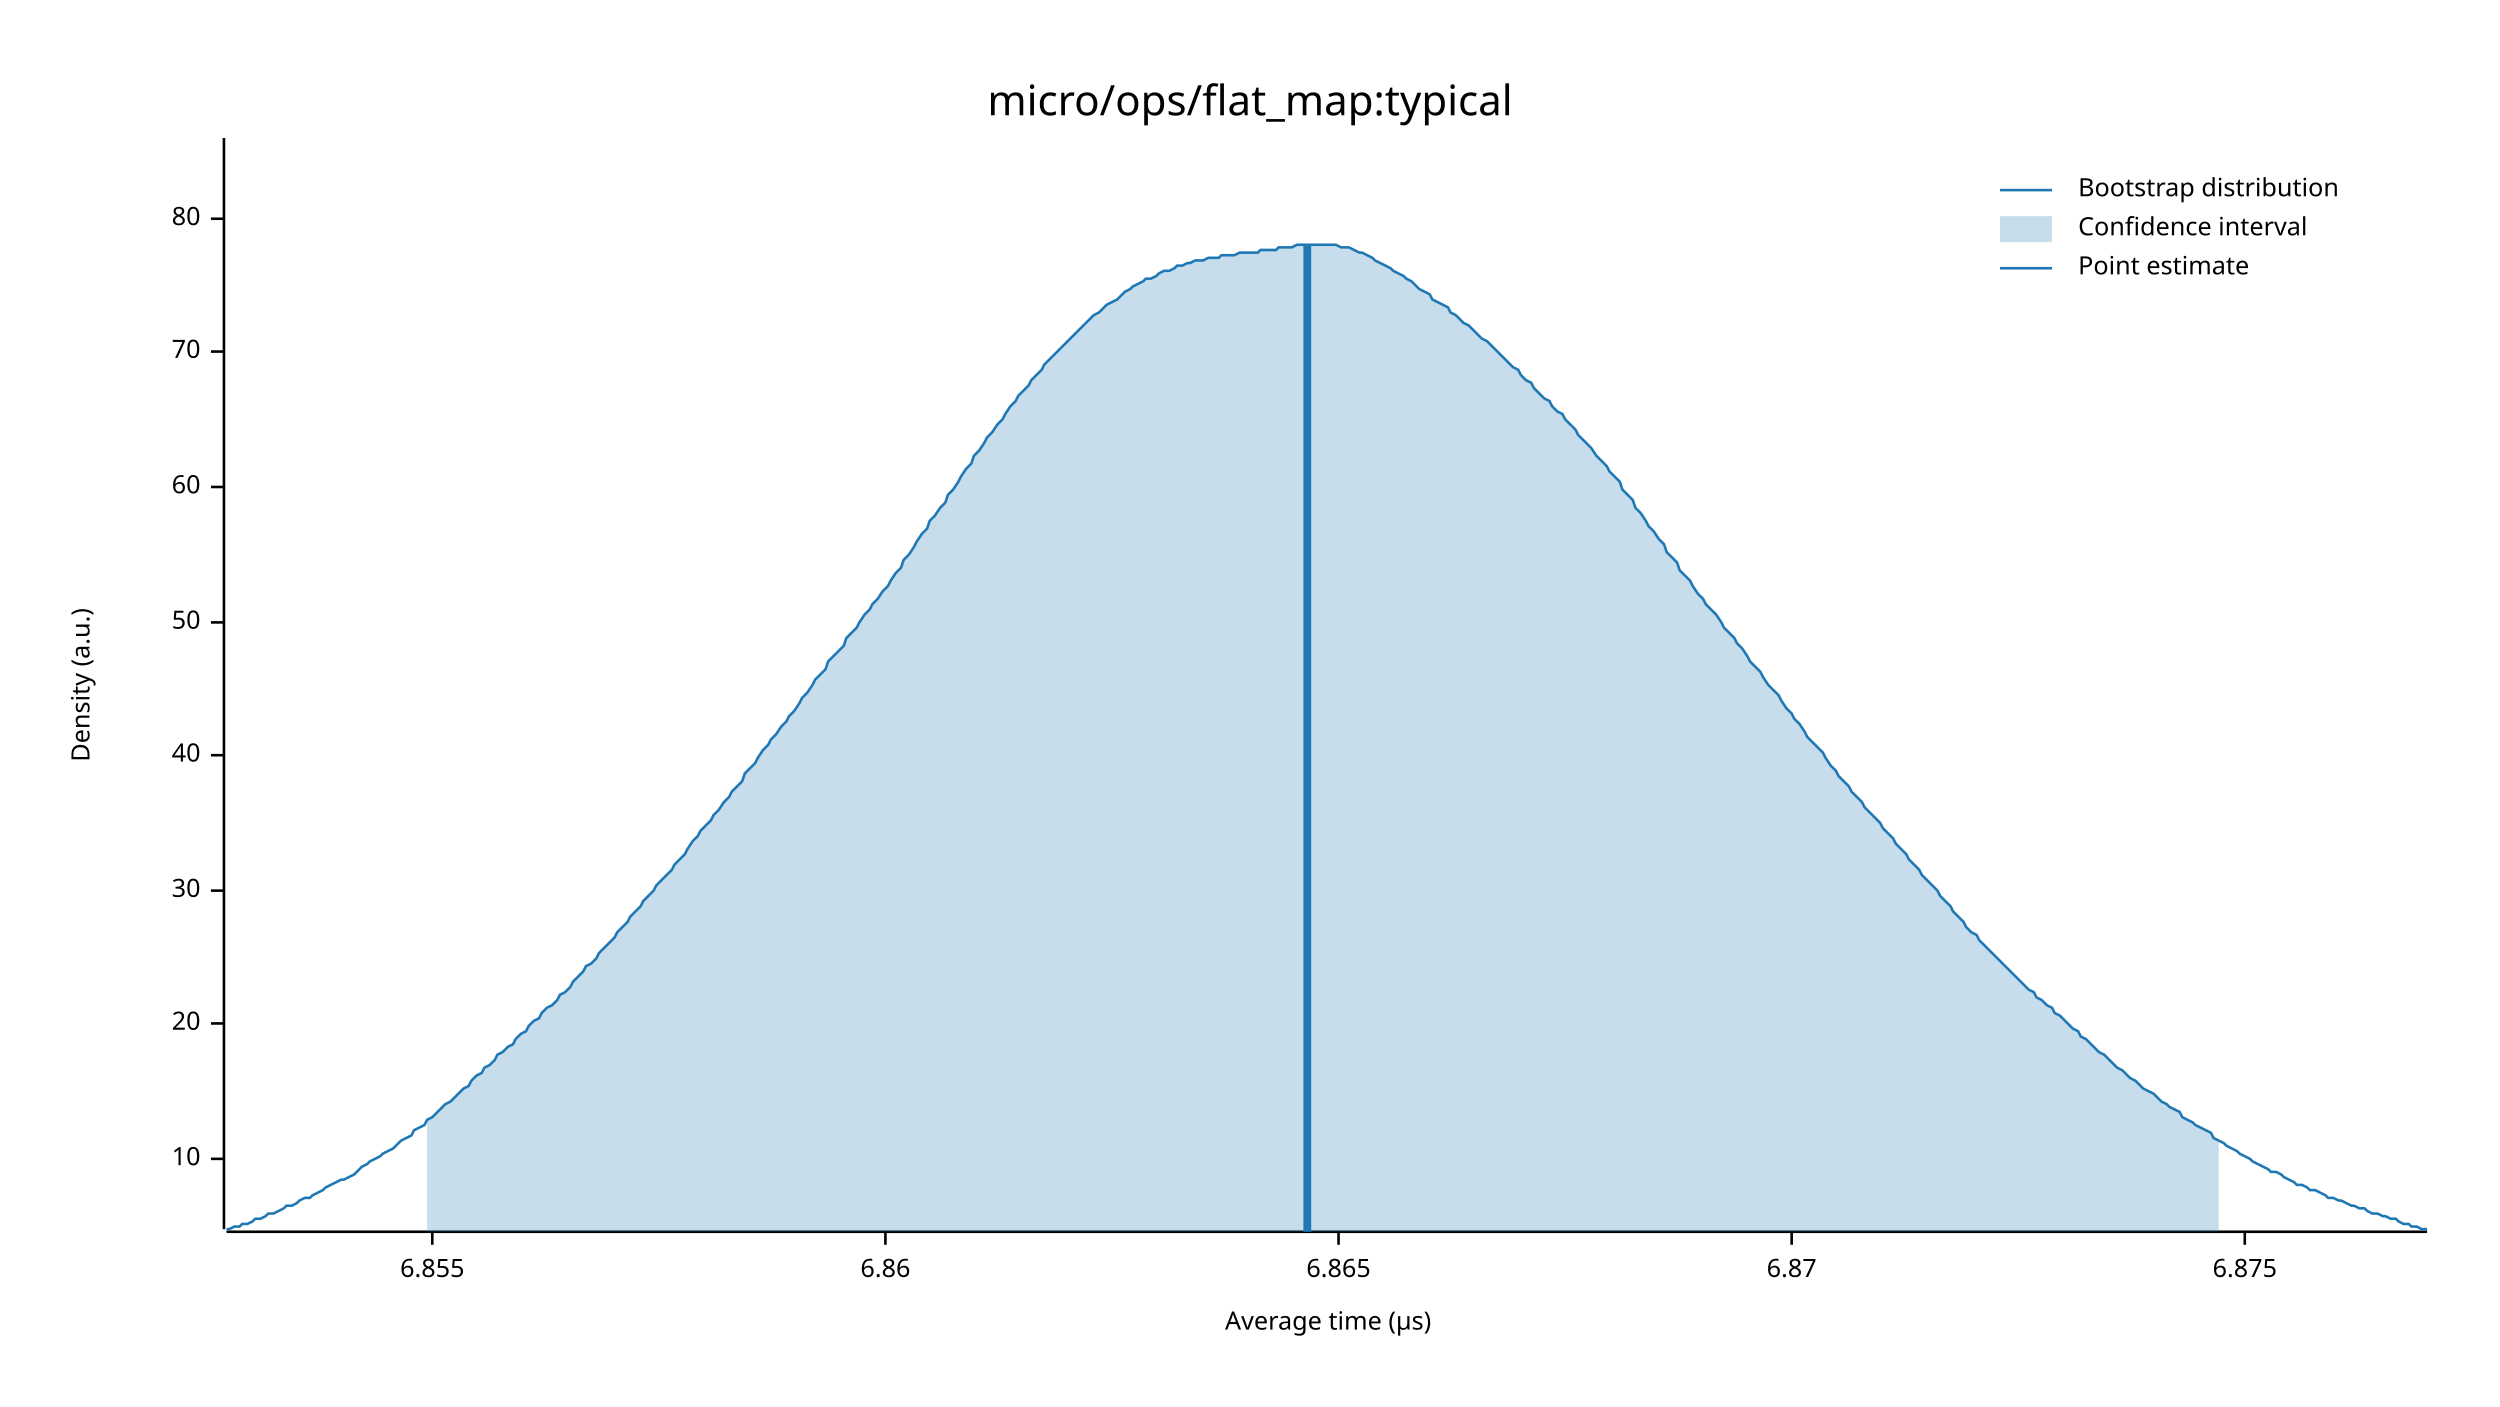
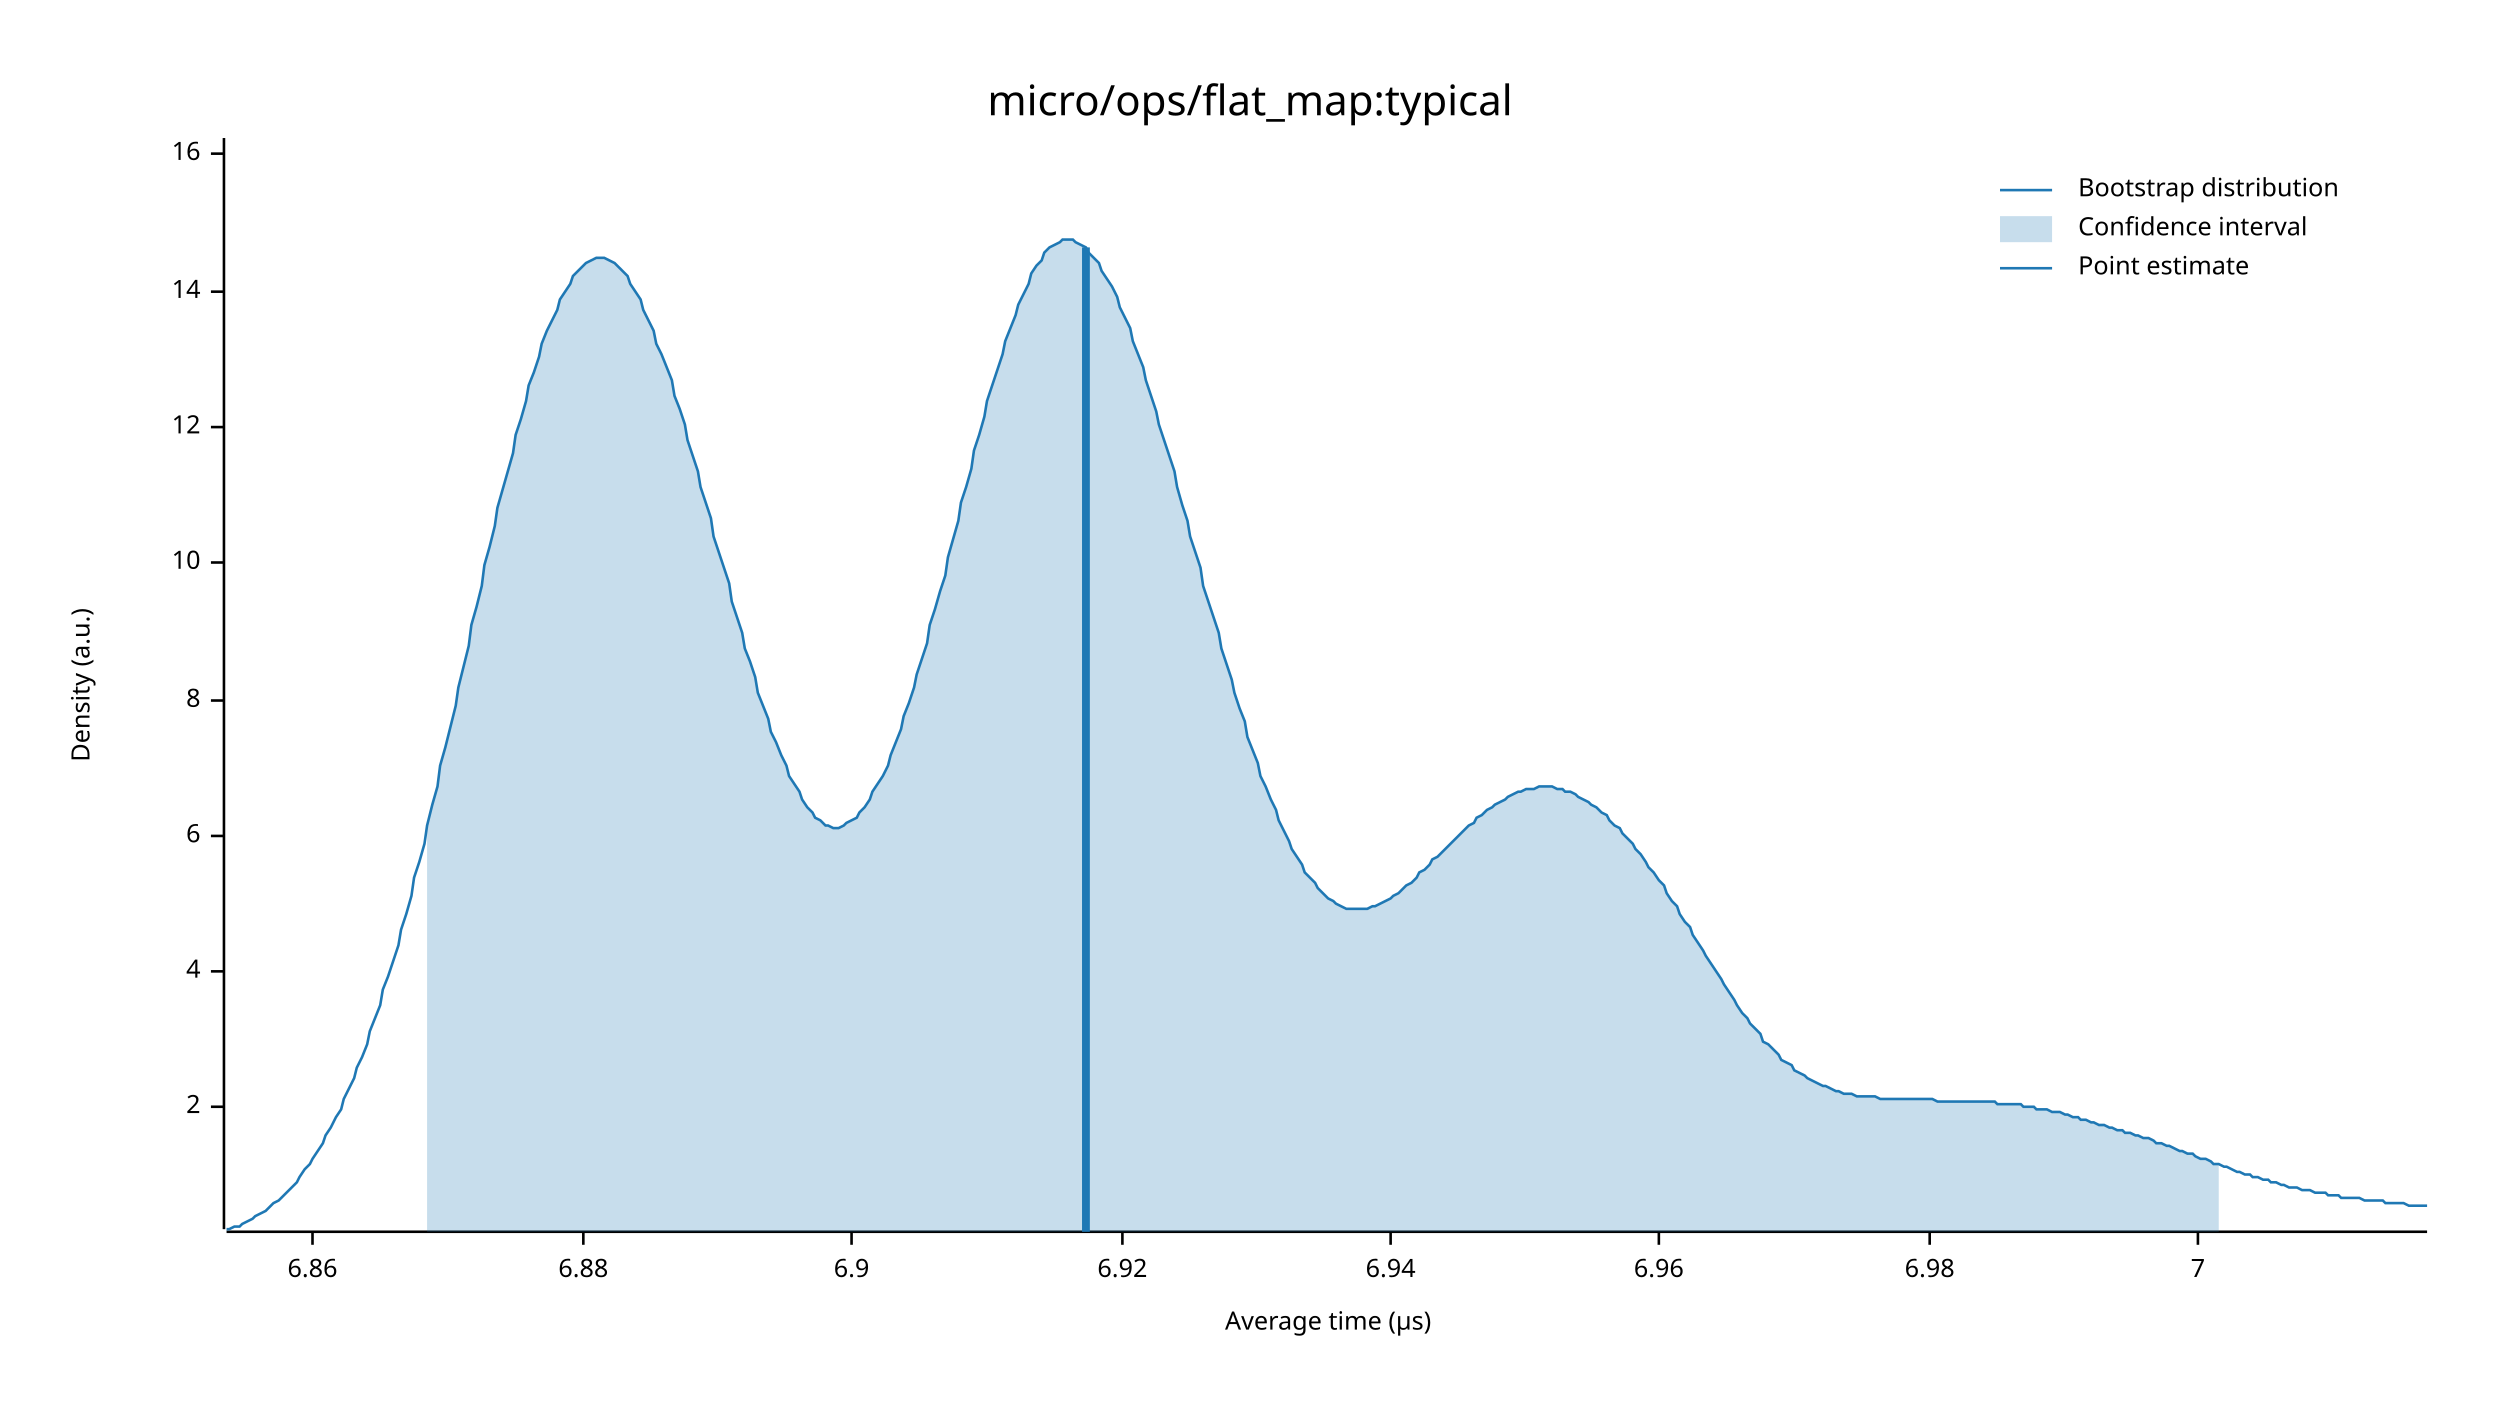
<svg xmlns="http://www.w3.org/2000/svg" width="960" height="540" viewBox="0 0 960 540">
  <text x="480" y="32" dy="0.76em" text-anchor="middle" font-family="sans-serif" font-size="16.129" opacity="1" fill="#000000">
micro/ops/flat_map:typical
</text>
  <text x="27" y="263" dy="0.76em" text-anchor="middle" font-family="sans-serif" font-size="9.677" opacity="1" fill="#000000" transform="rotate(270, 27, 263)">
Density (a.u.)
</text>
  <text x="510" y="513" dy="-0.5ex" text-anchor="middle" font-family="sans-serif" font-size="9.677" opacity="1" fill="#000000">
Average time (µs)
</text>
  <polyline fill="none" opacity="1" stroke="#000000" stroke-width="1" points="86,53 86,472 " />
-   <text x="77" y="445" dy="0.5ex" text-anchor="end" font-family="sans-serif" font-size="9.677" opacity="1" fill="#000000">
+   <text x="77" y="425" dy="0.5ex" text-anchor="end" font-family="sans-serif" font-size="9.677" opacity="1" fill="#000000">
+ 2
+ </text>
+   <polyline fill="none" opacity="1" stroke="#000000" stroke-width="1" points="81,425 86,425 " />
+   <text x="77" y="373" dy="0.5ex" text-anchor="end" font-family="sans-serif" font-size="9.677" opacity="1" fill="#000000">
+ 4
+ </text>
+   <polyline fill="none" opacity="1" stroke="#000000" stroke-width="1" points="81,373 86,373 " />
+   <text x="77" y="321" dy="0.5ex" text-anchor="end" font-family="sans-serif" font-size="9.677" opacity="1" fill="#000000">
+ 6
+ </text>
+   <polyline fill="none" opacity="1" stroke="#000000" stroke-width="1" points="81,321 86,321 " />
+   <text x="77" y="269" dy="0.5ex" text-anchor="end" font-family="sans-serif" font-size="9.677" opacity="1" fill="#000000">
+ 8
+ </text>
+   <polyline fill="none" opacity="1" stroke="#000000" stroke-width="1" points="81,269 86,269 " />
+   <text x="77" y="216" dy="0.5ex" text-anchor="end" font-family="sans-serif" font-size="9.677" opacity="1" fill="#000000">
10
</text>
-   <polyline fill="none" opacity="1" stroke="#000000" stroke-width="1" points="81,445 86,445 " />
-   <text x="77" y="393" dy="0.5ex" text-anchor="end" font-family="sans-serif" font-size="9.677" opacity="1" fill="#000000">
- 20
+   <polyline fill="none" opacity="1" stroke="#000000" stroke-width="1" points="81,216 86,216 " />
+   <text x="77" y="164" dy="0.5ex" text-anchor="end" font-family="sans-serif" font-size="9.677" opacity="1" fill="#000000">
+ 12
</text>
-   <polyline fill="none" opacity="1" stroke="#000000" stroke-width="1" points="81,393 86,393 " />
-   <text x="77" y="342" dy="0.5ex" text-anchor="end" font-family="sans-serif" font-size="9.677" opacity="1" fill="#000000">
- 30
+   <polyline fill="none" opacity="1" stroke="#000000" stroke-width="1" points="81,164 86,164 " />
+   <text x="77" y="112" dy="0.5ex" text-anchor="end" font-family="sans-serif" font-size="9.677" opacity="1" fill="#000000">
+ 14
</text>
-   <polyline fill="none" opacity="1" stroke="#000000" stroke-width="1" points="81,342 86,342 " />
-   <text x="77" y="290" dy="0.5ex" text-anchor="end" font-family="sans-serif" font-size="9.677" opacity="1" fill="#000000">
- 40
+   <polyline fill="none" opacity="1" stroke="#000000" stroke-width="1" points="81,112 86,112 " />
+   <text x="77" y="59" dy="0.5ex" text-anchor="end" font-family="sans-serif" font-size="9.677" opacity="1" fill="#000000">
+ 16
</text>
-   <polyline fill="none" opacity="1" stroke="#000000" stroke-width="1" points="81,290 86,290 " />
-   <text x="77" y="239" dy="0.5ex" text-anchor="end" font-family="sans-serif" font-size="9.677" opacity="1" fill="#000000">
- 50
- </text>
-   <polyline fill="none" opacity="1" stroke="#000000" stroke-width="1" points="81,239 86,239 " />
-   <text x="77" y="187" dy="0.5ex" text-anchor="end" font-family="sans-serif" font-size="9.677" opacity="1" fill="#000000">
- 60
- </text>
-   <polyline fill="none" opacity="1" stroke="#000000" stroke-width="1" points="81,187 86,187 " />
-   <text x="77" y="135" dy="0.5ex" text-anchor="end" font-family="sans-serif" font-size="9.677" opacity="1" fill="#000000">
- 70
- </text>
-   <polyline fill="none" opacity="1" stroke="#000000" stroke-width="1" points="81,135 86,135 " />
-   <text x="77" y="84" dy="0.5ex" text-anchor="end" font-family="sans-serif" font-size="9.677" opacity="1" fill="#000000">
- 80
- </text>
-   <polyline fill="none" opacity="1" stroke="#000000" stroke-width="1" points="81,84 86,84 " />
+   <polyline fill="none" opacity="1" stroke="#000000" stroke-width="1" points="81,59 86,59 " />
  <polyline fill="none" opacity="1" stroke="#000000" stroke-width="1" points="87,473 932,473 " />
-   <text x="166" y="483" dy="0.76em" text-anchor="middle" font-family="sans-serif" font-size="9.677" opacity="1" fill="#000000">
- 6.855
- </text>
-   <polyline fill="none" opacity="1" stroke="#000000" stroke-width="1" points="166,473 166,478 " />
-   <text x="340" y="483" dy="0.76em" text-anchor="middle" font-family="sans-serif" font-size="9.677" opacity="1" fill="#000000">
+   <text x="120" y="483" dy="0.76em" text-anchor="middle" font-family="sans-serif" font-size="9.677" opacity="1" fill="#000000">
6.86
</text>
-   <polyline fill="none" opacity="1" stroke="#000000" stroke-width="1" points="340,473 340,478 " />
-   <text x="514" y="483" dy="0.76em" text-anchor="middle" font-family="sans-serif" font-size="9.677" opacity="1" fill="#000000">
- 6.865
+   <polyline fill="none" opacity="1" stroke="#000000" stroke-width="1" points="120,473 120,478 " />
+   <text x="224" y="483" dy="0.76em" text-anchor="middle" font-family="sans-serif" font-size="9.677" opacity="1" fill="#000000">
+ 6.88
</text>
-   <polyline fill="none" opacity="1" stroke="#000000" stroke-width="1" points="514,473 514,478 " />
-   <text x="688" y="483" dy="0.76em" text-anchor="middle" font-family="sans-serif" font-size="9.677" opacity="1" fill="#000000">
- 6.87
+   <polyline fill="none" opacity="1" stroke="#000000" stroke-width="1" points="224,473 224,478 " />
+   <text x="327" y="483" dy="0.76em" text-anchor="middle" font-family="sans-serif" font-size="9.677" opacity="1" fill="#000000">
+ 6.9
</text>
-   <polyline fill="none" opacity="1" stroke="#000000" stroke-width="1" points="688,473 688,478 " />
-   <text x="862" y="483" dy="0.76em" text-anchor="middle" font-family="sans-serif" font-size="9.677" opacity="1" fill="#000000">
- 6.875
+   <polyline fill="none" opacity="1" stroke="#000000" stroke-width="1" points="327,473 327,478 " />
+   <text x="431" y="483" dy="0.76em" text-anchor="middle" font-family="sans-serif" font-size="9.677" opacity="1" fill="#000000">
+ 6.92
</text>
-   <polyline fill="none" opacity="1" stroke="#000000" stroke-width="1" points="862,473 862,478 " />
-   <polyline fill="none" opacity="1" stroke="#1F78B4" stroke-width="1" points="87,472 88,472 90,471 92,471 93,470 95,470 97,469 98,468 100,468 102,467 103,466 105,466 107,465 109,464 110,463 112,463 114,462 115,461 117,460 119,460 120,459 122,458 124,457 125,456 127,455 129,454 131,453 132,453 134,452 136,451 137,450 139,448 141,447 142,446 144,445 146,444 147,443 149,442 151,441 153,439 154,438 156,437 158,436 159,434 161,433 163,432 164,430 166,429 168,427 169,426 171,424 173,423 175,421 176,420 178,418 180,417 181,415 183,413 185,412 186,410 188,409 190,407 191,405 193,404 195,402 197,401 198,399 200,397 202,396 203,394 205,392 207,391 208,389 210,387 212,386 214,384 215,382 217,381 219,379 220,377 222,375 224,373 225,371 227,370 229,368 230,366 232,364 234,362 236,360 237,358 239,356 241,354 242,352 244,350 246,348 247,346 249,344 251,342 252,340 254,338 256,336 258,334 259,332 261,330 263,328 264,326 266,323 268,321 269,319 271,317 273,315 274,313 276,311 278,308 280,306 281,304 283,302 285,300 286,297 288,295 290,293 291,291 293,288 295,286 296,284 298,282 300,279 302,277 303,275 305,273 307,270 308,268 310,266 312,263 313,261 315,259 317,257 318,254 320,252 322,250 324,248 325,245 327,243 329,241 330,239 332,236 334,234 335,232 337,230 339,227 341,225 342,223 344,220 346,218 347,215 349,213 351,210 352,208 354,205 356,203 357,200 359,198 361,195 363,193 364,190 366,188 368,185 369,183 371,180 373,178 374,175 376,173 378,170 379,168 381,166 383,163 385,161 386,159 388,156 390,154 391,152 393,150 395,148 396,146 398,144 400,142 401,140 403,138 405,136 407,134 408,133 410,131 412,129 413,128 415,126 417,124 418,123 420,121 422,120 423,119 425,117 427,116 429,115 430,114 432,112 434,111 435,110 437,109 439,108 440,107 442,107 444,106 445,105 447,104 449,104 451,103 452,102 454,102 456,101 457,101 459,100 461,100 462,100 464,99 466,99 468,99 469,98 471,98 473,98 474,98 476,97 478,97 479,97 481,97 483,97 484,96 486,96 488,96 490,96 491,95 493,95 495,95 496,95 498,94 500,94 501,94 503,94 505,94 506,94 508,94 510,94 512,94 513,94 515,95 517,95 518,95 520,96 522,97 523,97 525,98 527,99 528,100 530,101 532,102 534,103 535,104 537,105 539,106 540,107 542,108 544,110 545,111 547,112 549,113 550,115 552,116 554,117 556,118 557,120 559,121 561,123 562,124 564,125 566,127 567,128 569,130 571,131 573,133 574,134 576,136 578,138 579,139 581,141 583,142 584,144 586,146 588,147 589,149 591,151 593,153 595,154 596,156 598,158 600,159 601,161 603,163 605,165 606,167 608,169 610,171 611,172 613,175 615,177 617,179 618,181 620,183 622,185 623,188 625,190 627,192 628,195 630,197 632,200 633,202 635,204 637,207 639,209 640,212 642,214 644,216 645,219 647,221 649,223 650,225 652,228 654,230 655,232 657,234 659,236 661,239 662,241 664,243 666,245 667,247 669,249 671,252 672,254 674,256 676,258 677,260 679,263 681,265 683,267 684,269 686,272 688,274 689,276 691,278 693,281 694,283 696,285 698,287 700,289 701,291 703,294 705,296 706,298 708,300 710,302 711,304 713,306 715,308 716,310 718,312 720,314 722,316 723,318 725,320 727,322 728,324 730,326 732,328 733,330 735,332 737,334 738,336 740,338 742,340 744,342 745,344 747,346 749,348 750,350 752,352 754,354 755,356 757,358 759,359 760,361 762,363 764,365 766,367 767,368 769,370 771,372 772,373 774,375 776,377 777,378 779,380 781,381 782,383 784,384 786,386 788,387 789,389 791,390 793,392 794,393 796,395 798,396 799,398 801,399 803,401 804,402 806,404 808,405 810,407 811,408 813,410 815,411 816,412 818,414 820,415 821,416 823,418 825,419 827,420 828,421 830,423 832,424 833,425 835,426 837,427 838,429 840,430 842,431 843,432 845,433 847,434 849,435 850,437 852,438 854,439 855,440 857,441 859,442 860,443 862,444 864,445 865,446 867,447 869,448 871,449 872,450 874,450 876,451 877,452 879,453 881,454 882,455 884,455 886,456 887,457 889,457 891,458 893,459 894,460 896,460 898,461 899,461 901,462 903,463 904,463 906,464 908,464 909,465 911,466 913,466 915,467 916,467 918,468 920,468 921,469 923,470 925,470 926,471 928,471 930,472 932,472 " />
-   <polygon opacity="0.25" fill="#1F78B4" points="164,430 166,429 168,427 169,426 171,424 173,423 175,421 176,420 178,418 180,417 181,415 183,413 185,412 186,410 188,409 190,407 191,405 193,404 195,402 197,401 198,399 200,397 202,396 203,394 205,392 207,391 208,389 210,387 212,386 214,384 215,382 217,381 219,379 220,377 222,375 224,373 225,371 227,370 229,368 230,366 232,364 234,362 236,360 237,358 239,356 241,354 242,352 244,350 246,348 247,346 249,344 251,342 252,340 254,338 256,336 258,334 259,332 261,330 263,328 264,326 266,323 268,321 269,319 271,317 273,315 274,313 276,311 278,308 280,306 281,304 283,302 285,300 286,297 288,295 290,293 291,291 293,288 295,286 296,284 298,282 300,279 302,277 303,275 305,273 307,270 308,268 310,266 312,263 313,261 315,259 317,257 318,254 320,252 322,250 324,248 325,245 327,243 329,241 330,239 332,236 334,234 335,232 337,230 339,227 341,225 342,223 344,220 346,218 347,215 349,213 351,210 352,208 354,205 356,203 357,200 359,198 361,195 363,193 364,190 366,188 368,185 369,183 371,180 373,178 374,175 376,173 378,170 379,168 381,166 383,163 385,161 386,159 388,156 390,154 391,152 393,150 395,148 396,146 398,144 400,142 401,140 403,138 405,136 407,134 408,133 410,131 412,129 413,128 415,126 417,124 418,123 420,121 422,120 423,119 425,117 427,116 429,115 430,114 432,112 434,111 435,110 437,109 439,108 440,107 442,107 444,106 445,105 447,104 449,104 451,103 452,102 454,102 456,101 457,101 459,100 461,100 462,100 464,99 466,99 468,99 469,98 471,98 473,98 474,98 476,97 478,97 479,97 481,97 483,97 484,96 486,96 488,96 490,96 491,95 493,95 495,95 496,95 498,94 500,94 501,94 503,94 505,94 506,94 508,94 510,94 512,94 513,94 515,95 517,95 518,95 520,96 522,97 523,97 525,98 527,99 528,100 530,101 532,102 534,103 535,104 537,105 539,106 540,107 542,108 544,110 545,111 547,112 549,113 550,115 552,116 554,117 556,118 557,120 559,121 561,123 562,124 564,125 566,127 567,128 569,130 571,131 573,133 574,134 576,136 578,138 579,139 581,141 583,142 584,144 586,146 588,147 589,149 591,151 593,153 595,154 596,156 598,158 600,159 601,161 603,163 605,165 606,167 608,169 610,171 611,172 613,175 615,177 617,179 618,181 620,183 622,185 623,188 625,190 627,192 628,195 630,197 632,200 633,202 635,204 637,207 639,209 640,212 642,214 644,216 645,219 647,221 649,223 650,225 652,228 654,230 655,232 657,234 659,236 661,239 662,241 664,243 666,245 667,247 669,249 671,252 672,254 674,256 676,258 677,260 679,263 681,265 683,267 684,269 686,272 688,274 689,276 691,278 693,281 694,283 696,285 698,287 700,289 701,291 703,294 705,296 706,298 708,300 710,302 711,304 713,306 715,308 716,310 718,312 720,314 722,316 723,318 725,320 727,322 728,324 730,326 732,328 733,330 735,332 737,334 738,336 740,338 742,340 744,342 745,344 747,346 749,348 750,350 752,352 754,354 755,356 757,358 759,359 760,361 762,363 764,365 766,367 767,368 769,370 771,372 772,373 774,375 776,377 777,378 779,380 781,381 782,383 784,384 786,386 788,387 789,389 791,390 793,392 794,393 796,395 798,396 799,398 801,399 803,401 804,402 806,404 808,405 810,407 811,408 813,410 815,411 816,412 818,414 820,415 821,416 823,418 825,419 827,420 828,421 830,423 832,424 833,425 835,426 837,427 838,429 840,430 842,431 843,432 845,433 847,434 849,435 850,437 852,438 852,473 164,473 " />
-   <polyline fill="none" opacity="1" stroke="#1F78B4" stroke-width="3" points="502,473 502,94 " />
+   <polyline fill="none" opacity="1" stroke="#000000" stroke-width="1" points="431,473 431,478 " />
+   <text x="534" y="483" dy="0.76em" text-anchor="middle" font-family="sans-serif" font-size="9.677" opacity="1" fill="#000000">
+ 6.94
+ </text>
+   <polyline fill="none" opacity="1" stroke="#000000" stroke-width="1" points="534,473 534,478 " />
+   <text x="637" y="483" dy="0.76em" text-anchor="middle" font-family="sans-serif" font-size="9.677" opacity="1" fill="#000000">
+ 6.96
+ </text>
+   <polyline fill="none" opacity="1" stroke="#000000" stroke-width="1" points="637,473 637,478 " />
+   <text x="741" y="483" dy="0.76em" text-anchor="middle" font-family="sans-serif" font-size="9.677" opacity="1" fill="#000000">
+ 6.98
+ </text>
+   <polyline fill="none" opacity="1" stroke="#000000" stroke-width="1" points="741,473 741,478 " />
+   <text x="844" y="483" dy="0.76em" text-anchor="middle" font-family="sans-serif" font-size="9.677" opacity="1" fill="#000000">
+ 7
+ </text>
+   <polyline fill="none" opacity="1" stroke="#000000" stroke-width="1" points="844,473 844,478 " />
+   <polyline fill="none" opacity="1" stroke="#1F78B4" stroke-width="1" points="87,472 88,472 90,471 92,471 93,470 95,469 97,468 98,467 100,466 102,465 103,464 105,462 107,461 109,459 110,458 112,456 114,454 115,452 117,449 119,447 120,445 122,442 124,439 125,436 127,433 129,429 131,426 132,422 134,418 136,414 137,410 139,406 141,401 142,396 144,391 146,386 147,380 149,375 151,369 153,363 154,357 156,351 158,344 159,337 161,331 163,324 164,317 166,309 168,302 169,294 171,287 173,279 175,271 176,264 178,256 180,248 181,240 183,233 185,225 186,217 188,210 190,202 191,195 193,188 195,181 197,174 198,167 200,161 202,154 203,148 205,143 207,137 208,132 210,127 212,123 214,119 215,115 217,112 219,109 220,106 222,104 224,102 225,101 227,100 229,99 230,99 232,99 234,100 236,101 237,102 239,104 241,106 242,109 244,112 246,115 247,119 249,123 251,127 252,132 254,136 256,141 258,146 259,152 261,157 263,163 264,169 266,175 268,181 269,187 271,193 273,199 274,206 276,212 278,218 280,224 281,231 283,237 285,243 286,249 288,254 290,260 291,266 293,271 295,276 296,281 298,285 300,290 302,294 303,298 305,301 307,304 308,307 310,310 312,312 313,314 315,315 317,317 318,317 320,318 322,318 324,317 325,316 327,315 329,314 330,312 332,310 334,307 335,304 337,301 339,298 341,294 342,290 344,285 346,280 347,275 349,270 351,264 352,259 354,253 356,247 357,240 359,234 361,227 363,221 364,214 366,207 368,200 369,193 371,187 373,180 374,173 376,167 378,160 379,154 381,148 383,142 385,136 386,131 388,126 390,121 391,117 393,113 395,109 396,105 398,102 400,100 401,97 403,95 405,94 407,93 408,92 410,92 412,92 413,93 415,94 417,95 418,97 420,99 422,101 423,104 425,107 427,110 429,114 430,118 432,122 434,126 435,131 437,136 439,141 440,146 442,152 444,158 445,163 447,169 449,175 451,181 452,187 454,194 456,200 457,206 459,212 461,218 462,225 464,231 466,237 468,243 469,249 471,255 473,261 474,266 476,272 478,277 479,283 481,288 483,293 484,298 486,302 488,307 490,311 491,315 493,319 495,323 496,326 498,329 500,332 501,335 503,337 505,339 506,341 508,343 510,345 512,346 513,347 515,348 517,349 518,349 520,349 522,349 523,349 525,349 527,348 528,348 530,347 532,346 534,345 535,344 537,343 539,341 540,340 542,339 544,337 545,335 547,334 549,332 550,330 552,329 554,327 556,325 557,324 559,322 561,320 562,319 564,317 566,316 567,314 569,313 571,311 573,310 574,309 576,308 578,307 579,306 581,305 583,304 584,304 586,303 588,303 589,303 591,302 593,302 595,302 596,302 598,303 600,303 601,304 603,304 605,305 606,306 608,307 610,308 611,309 613,310 615,312 617,313 618,315 620,317 622,318 623,320 625,322 627,324 628,326 630,328 632,331 633,333 635,335 637,338 639,340 640,343 642,346 644,348 645,351 647,354 649,356 650,359 652,362 654,365 655,367 657,370 659,373 661,376 662,378 664,381 666,384 667,386 669,389 671,391 672,393 674,395 676,397 677,400 679,401 681,403 683,405 684,407 686,408 688,409 689,411 691,412 693,413 694,414 696,415 698,416 700,417 701,417 703,418 705,419 706,419 708,420 710,420 711,420 713,421 715,421 716,421 718,421 720,421 722,422 723,422 725,422 727,422 728,422 730,422 732,422 733,422 735,422 737,422 738,422 740,422 742,422 744,423 745,423 747,423 749,423 750,423 752,423 754,423 755,423 757,423 759,423 760,423 762,423 764,423 766,423 767,424 769,424 771,424 772,424 774,424 776,424 777,425 779,425 781,425 782,426 784,426 786,426 788,427 789,427 791,427 793,428 794,428 796,429 798,429 799,430 801,430 803,431 804,431 806,432 808,432 810,433 811,433 813,434 815,434 816,435 818,435 820,436 821,436 823,437 825,437 827,438 828,439 830,439 832,440 833,440 835,441 837,442 838,442 840,443 842,443 843,444 845,445 847,445 849,446 850,447 852,447 854,448 855,448 857,449 859,450 860,450 862,451 864,451 865,452 867,452 869,453 871,453 872,454 874,454 876,455 877,455 879,456 881,456 882,456 884,457 886,457 887,457 889,458 891,458 893,458 894,459 896,459 898,459 899,460 901,460 903,460 904,460 906,460 908,461 909,461 911,461 913,461 915,461 916,462 918,462 920,462 921,462 923,462 925,463 926,463 928,463 930,463 932,463 " />
+   <polygon opacity="0.25" fill="#1F78B4" points="164,317 166,309 168,302 169,294 171,287 173,279 175,271 176,264 178,256 180,248 181,240 183,233 185,225 186,217 188,210 190,202 191,195 193,188 195,181 197,174 198,167 200,161 202,154 203,148 205,143 207,137 208,132 210,127 212,123 214,119 215,115 217,112 219,109 220,106 222,104 224,102 225,101 227,100 229,99 230,99 232,99 234,100 236,101 237,102 239,104 241,106 242,109 244,112 246,115 247,119 249,123 251,127 252,132 254,136 256,141 258,146 259,152 261,157 263,163 264,169 266,175 268,181 269,187 271,193 273,199 274,206 276,212 278,218 280,224 281,231 283,237 285,243 286,249 288,254 290,260 291,266 293,271 295,276 296,281 298,285 300,290 302,294 303,298 305,301 307,304 308,307 310,310 312,312 313,314 315,315 317,317 318,317 320,318 322,318 324,317 325,316 327,315 329,314 330,312 332,310 334,307 335,304 337,301 339,298 341,294 342,290 344,285 346,280 347,275 349,270 351,264 352,259 354,253 356,247 357,240 359,234 361,227 363,221 364,214 366,207 368,200 369,193 371,187 373,180 374,173 376,167 378,160 379,154 381,148 383,142 385,136 386,131 388,126 390,121 391,117 393,113 395,109 396,105 398,102 400,100 401,97 403,95 405,94 407,93 408,92 410,92 412,92 413,93 415,94 417,95 418,97 420,99 422,101 423,104 425,107 427,110 429,114 430,118 432,122 434,126 435,131 437,136 439,141 440,146 442,152 444,158 445,163 447,169 449,175 451,181 452,187 454,194 456,200 457,206 459,212 461,218 462,225 464,231 466,237 468,243 469,249 471,255 473,261 474,266 476,272 478,277 479,283 481,288 483,293 484,298 486,302 488,307 490,311 491,315 493,319 495,323 496,326 498,329 500,332 501,335 503,337 505,339 506,341 508,343 510,345 512,346 513,347 515,348 517,349 518,349 520,349 522,349 523,349 525,349 527,348 528,348 530,347 532,346 534,345 535,344 537,343 539,341 540,340 542,339 544,337 545,335 547,334 549,332 550,330 552,329 554,327 556,325 557,324 559,322 561,320 562,319 564,317 566,316 567,314 569,313 571,311 573,310 574,309 576,308 578,307 579,306 581,305 583,304 584,304 586,303 588,303 589,303 591,302 593,302 595,302 596,302 598,303 600,303 601,304 603,304 605,305 606,306 608,307 610,308 611,309 613,310 615,312 617,313 618,315 620,317 622,318 623,320 625,322 627,324 628,326 630,328 632,331 633,333 635,335 637,338 639,340 640,343 642,346 644,348 645,351 647,354 649,356 650,359 652,362 654,365 655,367 657,370 659,373 661,376 662,378 664,381 666,384 667,386 669,389 671,391 672,393 674,395 676,397 677,400 679,401 681,403 683,405 684,407 686,408 688,409 689,411 691,412 693,413 694,414 696,415 698,416 700,417 701,417 703,418 705,419 706,419 708,420 710,420 711,420 713,421 715,421 716,421 718,421 720,421 722,422 723,422 725,422 727,422 728,422 730,422 732,422 733,422 735,422 737,422 738,422 740,422 742,422 744,423 745,423 747,423 749,423 750,423 752,423 754,423 755,423 757,423 759,423 760,423 762,423 764,423 766,423 767,424 769,424 771,424 772,424 774,424 776,424 777,425 779,425 781,425 782,426 784,426 786,426 788,427 789,427 791,427 793,428 794,428 796,429 798,429 799,430 801,430 803,431 804,431 806,432 808,432 810,433 811,433 813,434 815,434 816,435 818,435 820,436 821,436 823,437 825,437 827,438 828,439 830,439 832,440 833,440 835,441 837,442 838,442 840,443 842,443 843,444 845,445 847,445 849,446 850,447 852,447 852,473 164,473 " />
+   <polyline fill="none" opacity="1" stroke="#1F78B4" stroke-width="3" points="417,473 417,95 " />
  <text x="798" y="68" dy="0.76em" text-anchor="start" font-family="sans-serif" font-size="9.677" opacity="1" fill="#000000">
Bootstrap distribution
</text>
  <text x="798" y="83" dy="0.76em" text-anchor="start" font-family="sans-serif" font-size="9.677" opacity="1" fill="#000000">
Confidence interval
</text>
  <text x="798" y="98" dy="0.76em" text-anchor="start" font-family="sans-serif" font-size="9.677" opacity="1" fill="#000000">
Point estimate
</text>
  <polyline fill="none" opacity="1" stroke="#1F78B4" stroke-width="1" points="768,73 788,73 " />
  <rect x="768" y="83" width="20" height="10" opacity="0.25" fill="#1F78B4" stroke="none" />
  <polyline fill="none" opacity="1" stroke="#1F78B4" stroke-width="1" points="768,103 788,103 " />
</svg>
